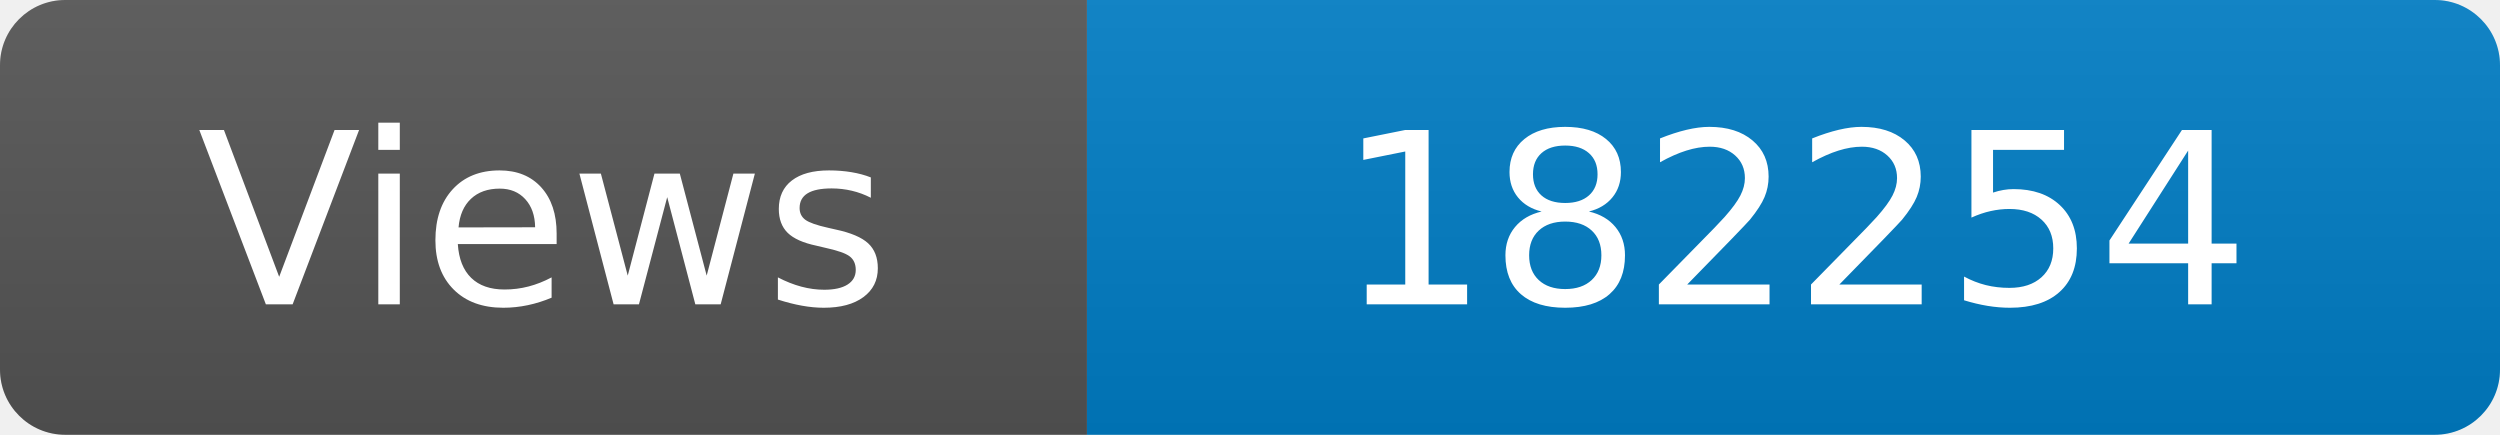
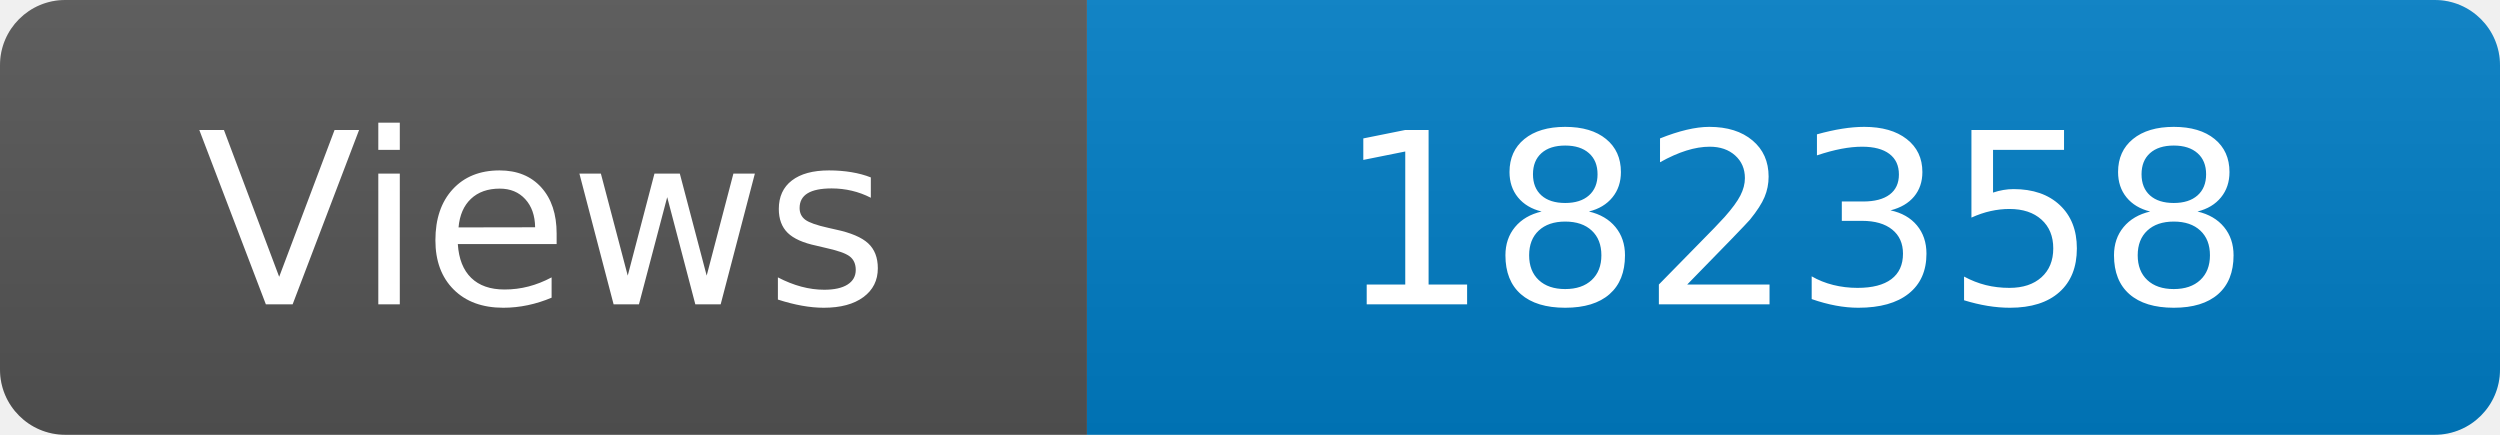
<svg xmlns="http://www.w3.org/2000/svg" width="115" height="20" role="img" aria-label="Maintained?: yes">
  <linearGradient id="s" x2="0" y2="100%">
    <stop offset="0" stop-color="#bbb" stop-opacity=".1" />
    <stop offset="1" stop-opacity=".1" />
  </linearGradient>
  <clipPath id="r">
    <rect width="115" height="20" rx="3" fill="#fff" />
  </clipPath>
  <g clip-path="url(#r)">
    <rect width="50" height="20" fill="#555" />
    <rect x="50" width="160" height="20" fill="#007ec6" />
    <rect width="115" height="20" fill="url(#s)" />
  </g>
  <g fill="#fff" text-anchor="middle" font-family="Verdana,Geneva,DejaVu Sans,sans-serif" font-size="110">
    <text x="250" y="140" transform="scale(.1)" fill="#fff">Views</text>
-     <text x="825" y="140" transform="scale(.1)" fill="#fff">182254</text>
+     <text x="825" y="140" transform="scale(.1)" fill="#fff">182358</text>
  </g>
</svg>
